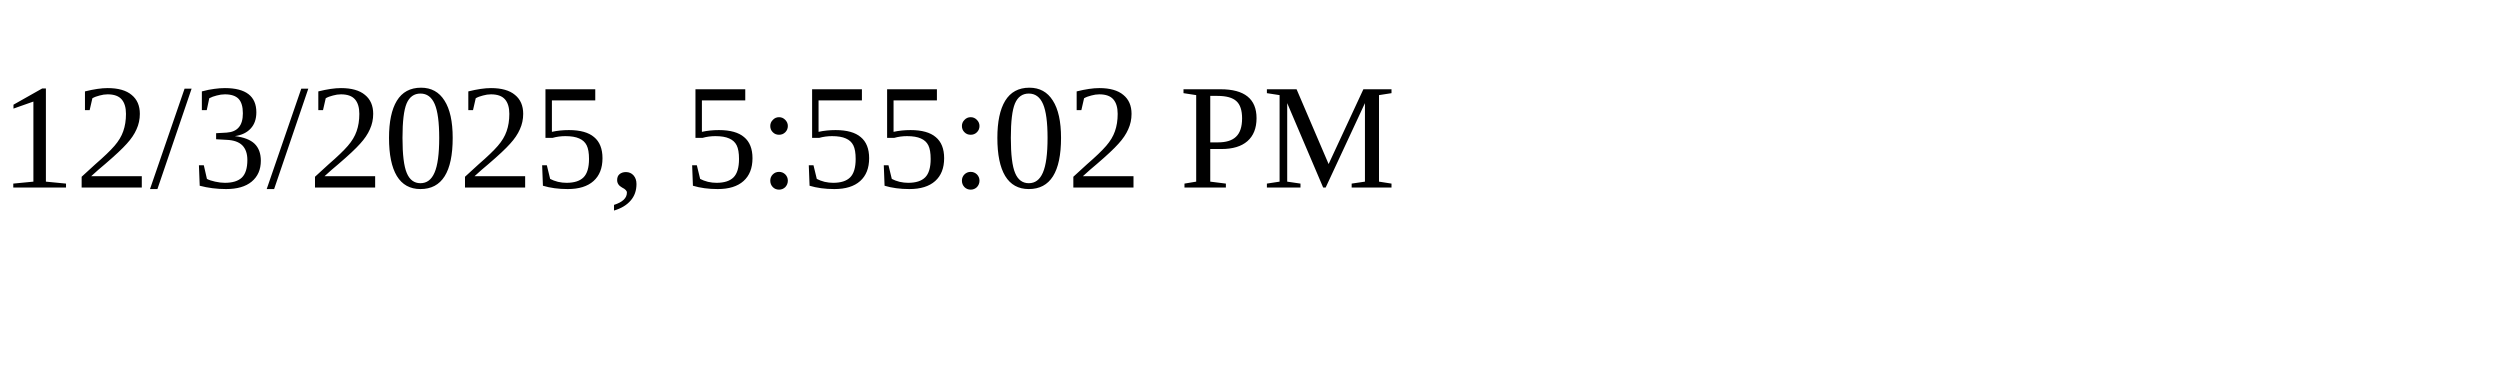
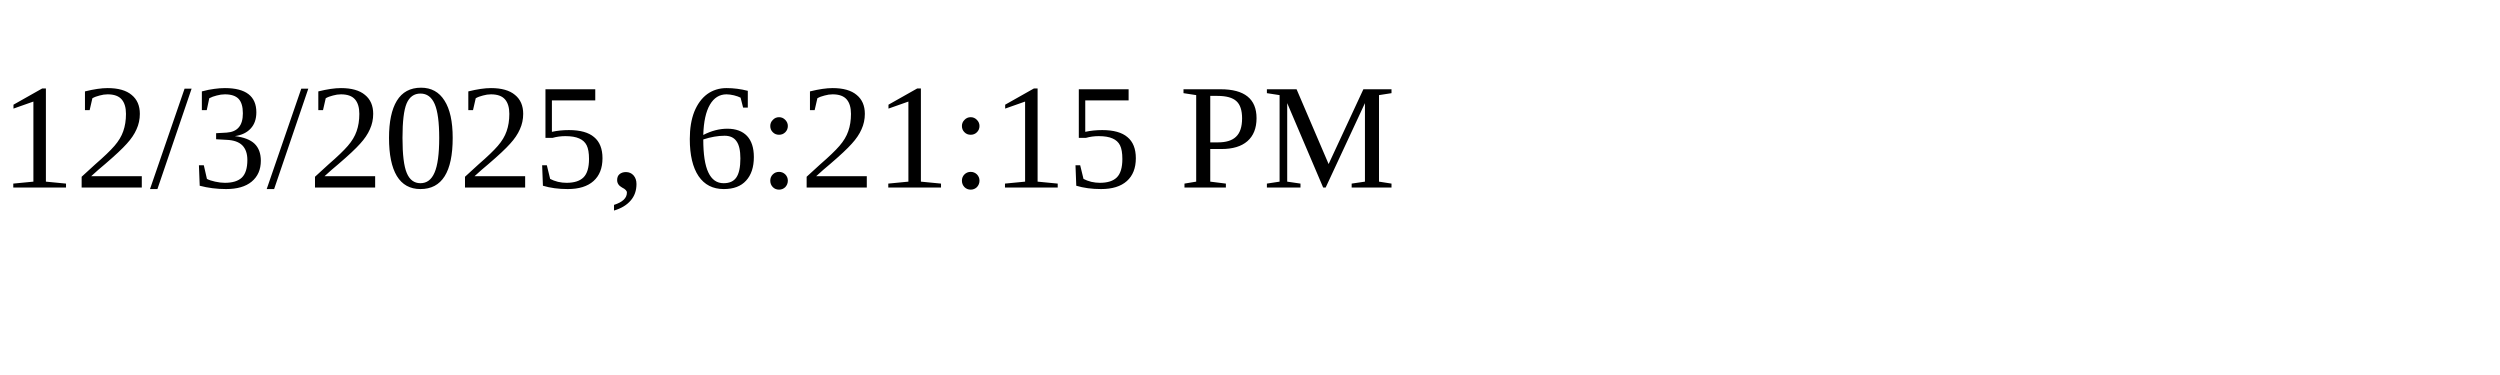
<svg xmlns="http://www.w3.org/2000/svg" height="30" width="200">
-   <text x="0" y="15">12/3/2025, 5:55:02 PM</text>
+   <text x="0" y="15">12/3/2025, 6:21:15 PM</text>
</svg>
